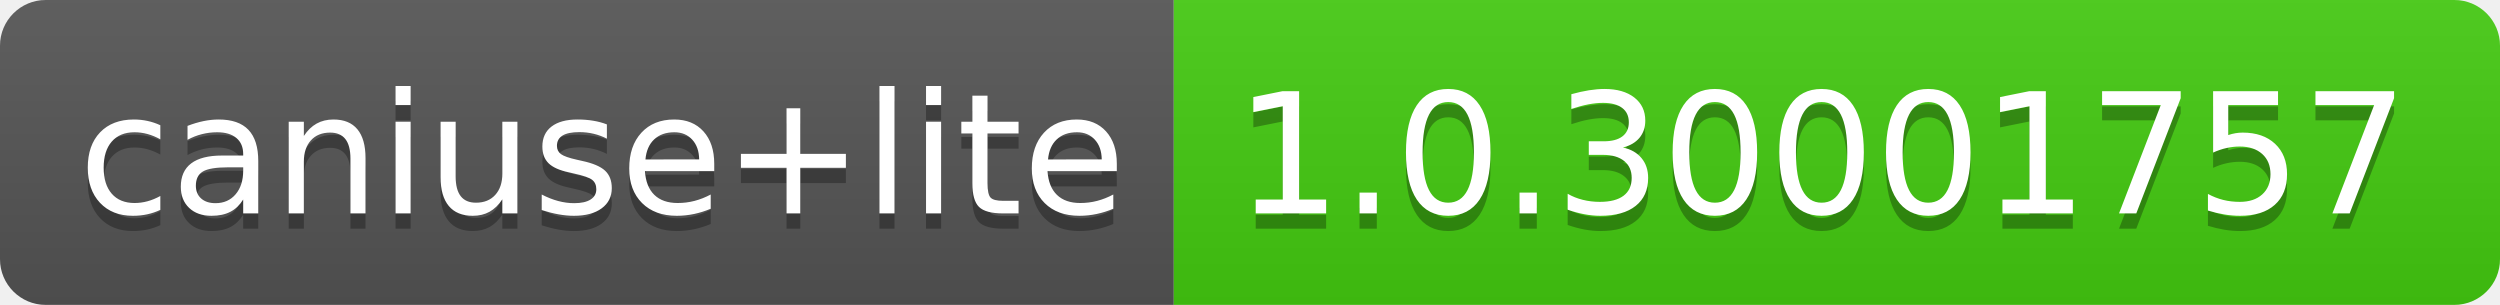
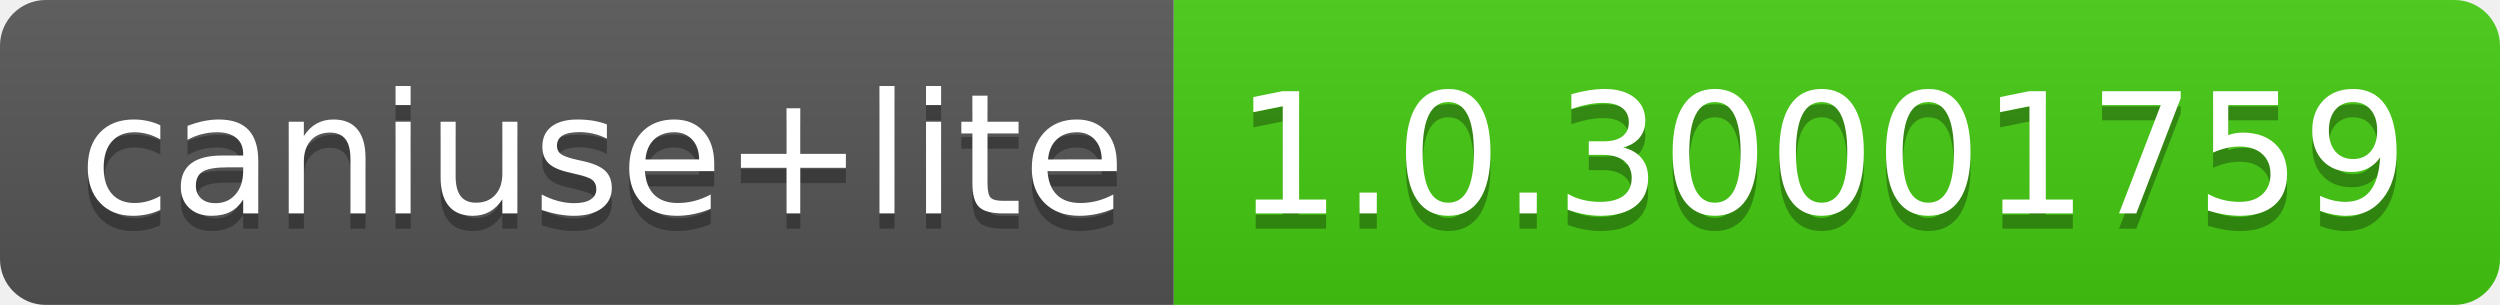
- <svg xmlns="http://www.w3.org/2000/svg" width="164" height="20" role="img" aria-label="caniuse+lite: 1.0.30001757">
+ <svg xmlns="http://www.w3.org/2000/svg" width="164" height="20" role="img" aria-label="caniuse+lite: 1.0.30001759">
  <linearGradient id="s" x2="0" y2="100%">
    <stop offset="0" stop-color="#bbb" stop-opacity=".1" />
    <stop offset="1" stop-opacity=".1" />
  </linearGradient>
  <clipPath id="r">
    <rect width="164" height="20" rx="3" fill="#fff" />
  </clipPath>
  <g clip-path="url(#r)">
    <rect width="77" height="20" fill="#555" />
    <rect x="77" width="87" height="20" fill="#4c1" />
    <rect width="164" height="20" fill="url(#s)" />
  </g>
  <g fill="#fff" text-anchor="middle" font-family="Verdana,Geneva,DejaVu Sans,sans-serif" text-rendering="geometricPrecision" font-size="110">
    <text aria-hidden="true" x="395" y="150" fill="#010101" fill-opacity=".3" transform="scale(.1)" textLength="670">caniuse+lite</text>
    <text x="395" y="140" transform="scale(.1)" fill="#fff" textLength="670">caniuse+lite</text>
-     <text aria-hidden="true" x="1195" y="150" fill="#010101" fill-opacity=".3" transform="scale(.1)" textLength="770">1.0.30001757</text>
-     <text x="1195" y="140" transform="scale(.1)" fill="#fff" textLength="770">1.0.30001757</text>
+     <text aria-hidden="true" x="1195" y="150" fill="#010101" fill-opacity=".3" transform="scale(.1)" textLength="770">1.0.30001759</text>
+     <text x="1195" y="140" transform="scale(.1)" fill="#fff" textLength="770">1.0.30001759</text>
  </g>
</svg>
